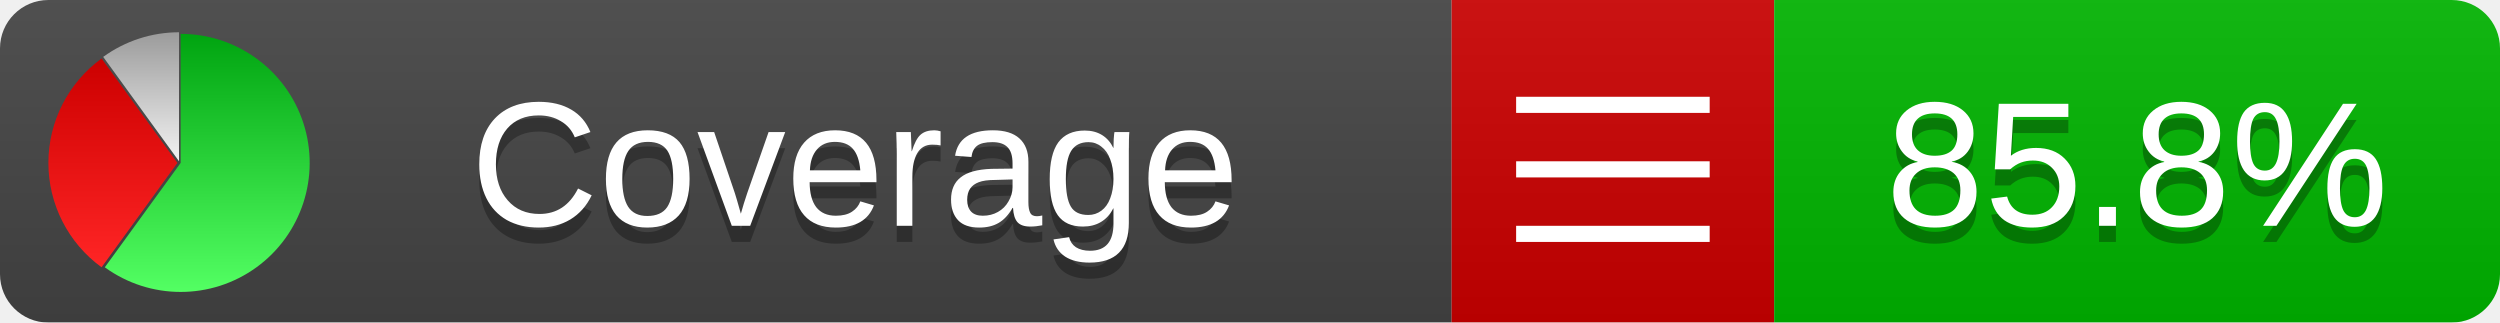
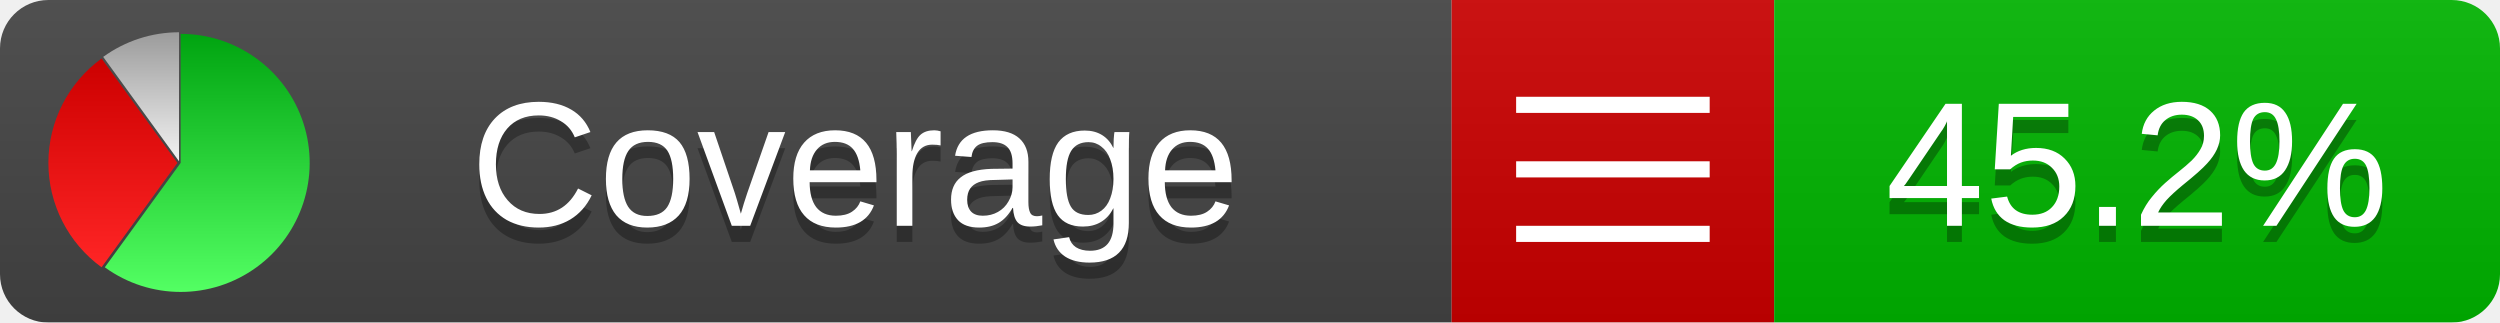
<svg xmlns="http://www.w3.org/2000/svg" xmlns:xlink="http://www.w3.org/1999/xlink" width="155" height="20">
  <style type="text/css">
          
            @keyframes fadeout {
              0 % { visibility: visible; opacity: 1; }
              40% { visibility: visible; opacity: 1; }
              50% { visibility: hidden; opacity: 0; }
              90% { visibility: hidden; opacity: 0; }
              100% { visibility: visible; opacity: 1; }
            }
            @keyframes fadein {
              0% { visibility: hidden; opacity: 0; }
              40% { visibility: hidden; opacity: 0; }
              50% { visibility: visible; opacity: 1; }
              90% { visibility: visible; opacity: 1; }
              100% { visibility: hidden; opacity: 0; }
            }
            .linecoverage {
                animation-duration: 10s;
                animation-name: fadeout;
                animation-iteration-count: infinite;
            }
            .branchcoverage {
                animation-duration: 10s;
                animation-name: fadein;
                animation-iteration-count: infinite;
            }
          
    </style>
  <defs>
    <linearGradient id="gradient" x2="0" y2="100%">
      <stop offset="0" stop-color="#bbb" stop-opacity=".1" />
      <stop offset="1" stop-opacity=".1" />
    </linearGradient>
    <linearGradient id="green" x2="0" y2="100%">
      <stop offset="0" stop-color="#00A410" />
      <stop offset="1" stop-color="#53FF63" />
    </linearGradient>
    <linearGradient id="red" x2="0" y2="100%">
      <stop offset="0" stop-color="#C00" />
      <stop offset="1" stop-color="#FF2525" />
    </linearGradient>
    <linearGradient id="gray" x2="0" y2="100%">
      <stop offset="0" stop-color="#9B9B9B" />
      <stop offset="1" stop-color="#F3F3F3" />
    </linearGradient>
    <mask id="mask">
      <rect width="155" height="20" rx="3" fill="#fff" />
    </mask>
    <g id="icon">
      <path style="fill:url(#green);" d="M205,202.5 l0,-200 a200,200 0 1,1 -117.558,361.803 z" />
      <path style="fill:url(#red);" d="M200,202.5 l-117.558,161.803 a200,200 0 0,1 0,-323.607 z" />
      <path style="fill:url(#gray);" d="M202.5,200 l-117.558,-161.803 a200,200 0 0,1 117.558,-38.196 z" />
    </g>
  </defs>
  <g mask="url(#mask)">
    <rect x="0" y="0" width="90" height="20" fill="#444" />
    <rect x="90" y="0" width="20" height="20" fill="#c00" />
    <rect x="110" y="0" width="45" height="20" fill="#00B600" />
    <rect x="0" y="0" width="155" height="20" fill="url(#gradient)" />
  </g>
  <g>
    <path class="" stroke="#fff" d="M94 6.5 h12 M94 10.5 h12 M94 14.5 h12" />
  </g>
  <g fill="#fff" text-anchor="middle" font-family="Verdana,Arial,Geneva,sans-serif" font-size="11">
    <a xlink:href="https://github.com/danielpalme/ReportGenerator" target="_top">
      <use xlink:href="#icon" transform="translate(3,2) scale(.04)" />
    </a>
    <text x="53" y="15" fill="#010101" fill-opacity=".3">Coverage</text>
    <text x="53" y="14" fill="#fff">Coverage</text>
-     <text class="" x="132.5" y="15" fill="#010101" fill-opacity=".3">85.8%</text>
-     <text class="" x="132.5" y="14">85.8%</text>
+     <text class="" x="132.5" y="15" fill="#010101" fill-opacity=".3">45.2%</text>
+     <text class="" x="132.5" y="14">45.2%</text>
  </g>
  <g>
    <rect class="" x="90" y="0" width="65" height="20" fill-opacity="0" />
  </g>
</svg>
